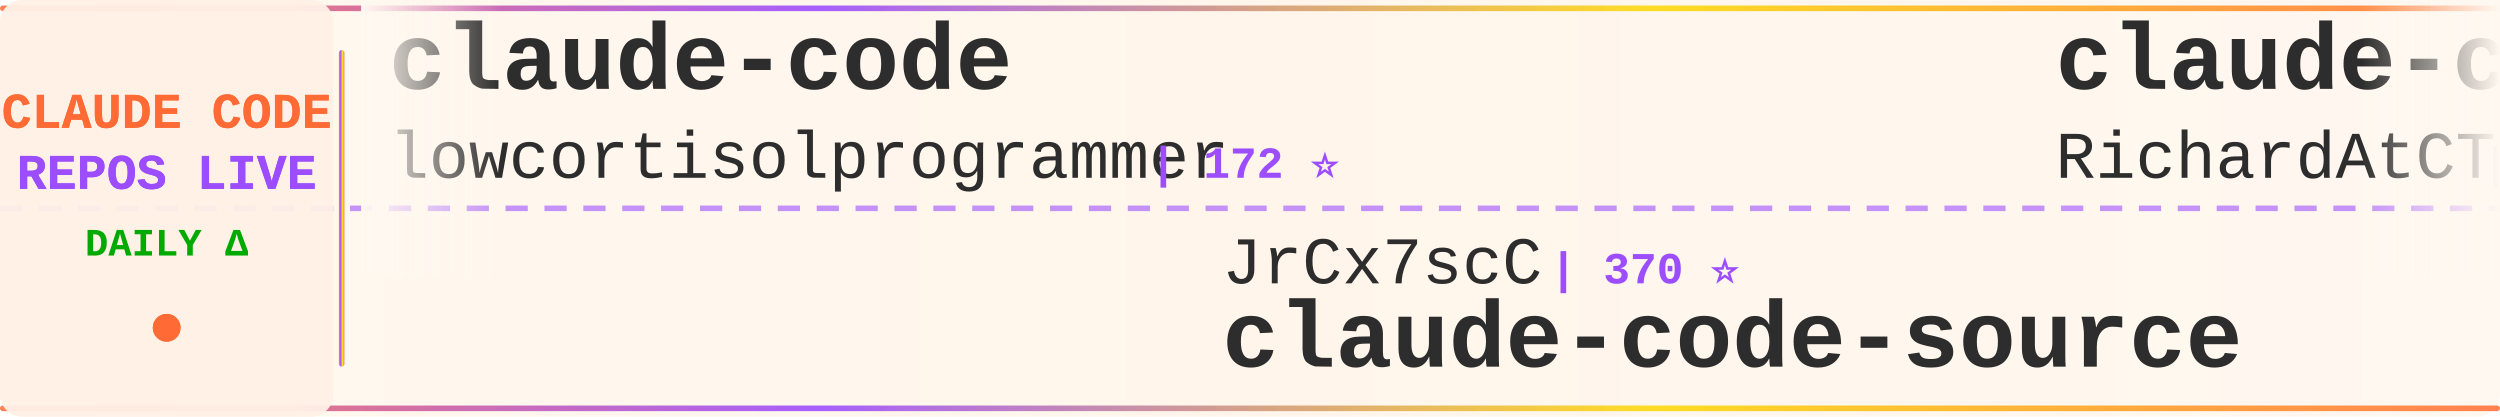
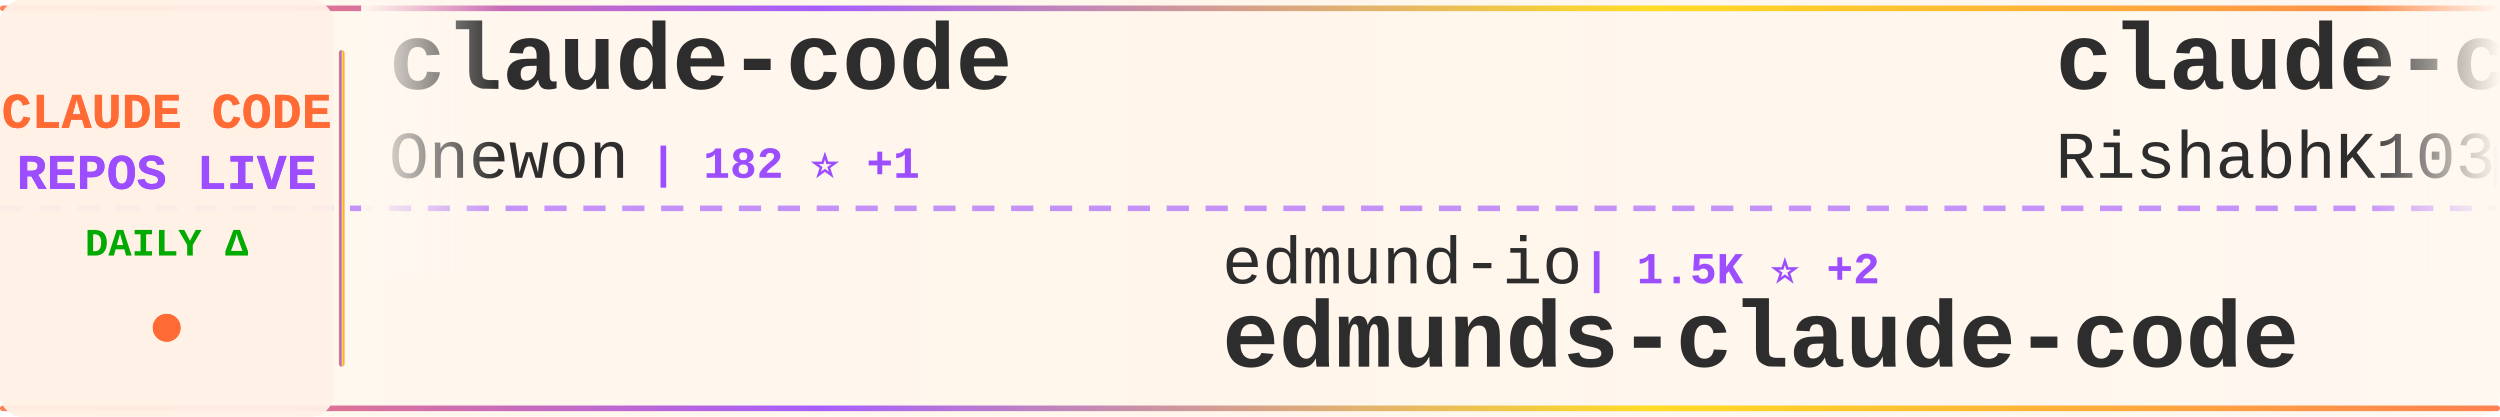
<svg xmlns="http://www.w3.org/2000/svg" width="900" height="150">
  <defs>
    <linearGradient id="tickerBg" x1="0%" y1="0%" x2="100%" y2="0%">
      <stop offset="0%" style="stop-color:#fff8f0;stop-opacity:0.98" />
      <stop offset="50%" style="stop-color:#fff5eb;stop-opacity:1" />
      <stop offset="100%" style="stop-color:#fff8f0;stop-opacity:0.98" />
    </linearGradient>
    <linearGradient id="borderGrad" x1="0%" y1="0%" x2="100%" y2="0%">
      <stop offset="0%" style="stop-color:#FF6B35;stop-opacity:0.85">
        <animate attributeName="stop-opacity" values="0.85;1;0.85" dur="2s" repeatCount="indefinite" />
      </stop>
      <stop offset="33%" style="stop-color:#9C4EFF;stop-opacity:0.9">
        <animate attributeName="stop-opacity" values="0.9;1;0.9" dur="2.2s" repeatCount="indefinite" />
      </stop>
      <stop offset="66%" style="stop-color:#FFD700;stop-opacity:0.85">
        <animate attributeName="stop-opacity" values="0.85;1;0.85" dur="1.8s" repeatCount="indefinite" />
      </stop>
      <stop offset="100%" style="stop-color:#FF6B35;stop-opacity:0.85">
        <animate attributeName="stop-opacity" values="0.85;1;0.85" dur="2s" repeatCount="indefinite" />
      </stop>
    </linearGradient>
    <filter id="textGlow">
      <feGaussianBlur stdDeviation="0.15" result="coloredBlur" />
      <feMerge>
        <feMergeNode in="coloredBlur" />
        <feMergeNode in="SourceGraphic" />
      </feMerge>
    </filter>
    <filter id="metricGlow">
      <feGaussianBlur stdDeviation="0.2" result="coloredBlur" />
      <feMerge>
        <feMergeNode in="coloredBlur" />
        <feMergeNode in="SourceGraphic" />
      </feMerge>
    </filter>
    <linearGradient id="leftFade" x1="0%" y1="0%" x2="100%" y2="0%">
      <stop offset="0%" style="stop-color:#fff8f0;stop-opacity:1" />
      <stop offset="100%" style="stop-color:#fff8f0;stop-opacity:0" />
    </linearGradient>
    <linearGradient id="rightFade" x1="0%" y1="0%" x2="100%" y2="0%">
      <stop offset="0%" style="stop-color:#fff8f0;stop-opacity:0" />
      <stop offset="100%" style="stop-color:#fff8f0;stop-opacity:1" />
    </linearGradient>
  </defs>
  <rect width="900" height="150" fill="url(#tickerBg)" rx="8" />
  <rect x="0" y="2" width="900" height="2" fill="url(#borderGrad)" rx="1" />
  <rect x="0" y="146" width="900" height="2" fill="url(#borderGrad)" rx="1" />
  <line x1="0" y1="75" x2="900" y2="75" stroke="#9C4EFF" stroke-width="2" stroke-dasharray="8 6" opacity="0.6" />
  <rect x="0" y="0" width="120" height="150" fill="#fff0e6" opacity="0.95" rx="8" />
  <text x="60" y="46" font-family="'Courier New', monospace" font-size="18" font-weight="bold" fill="#FF6B35" text-anchor="middle" filter="url(#textGlow)">
    CLAUDE CODE
  </text>
  <text x="60" y="68" font-family="'Courier New', monospace" font-size="18" font-weight="bold" fill="#9C4EFF" text-anchor="middle" filter="url(#textGlow)">
    REPOS LIVE
  </text>
  <text x="60" y="92" font-family="'Courier New', monospace" font-size="14" font-weight="bold" fill="#00aa00" text-anchor="middle">
    DAILY Δ
  </text>
  <circle cx="60" cy="118" r="5" fill="#FF6B35" filter="url(#metricGlow)">
    <animate attributeName="r" values="4;6;4" dur="1.5s" repeatCount="indefinite" />
    <animate attributeName="opacity" values="0.6;1;0.6" dur="1.5s" repeatCount="indefinite" />
  </circle>
  <rect x="122" y="18" width="2" height="114" fill="url(#borderGrad)" rx="1" />
  <clipPath id="tickerClip">
    <rect x="130" y="0" width="770" height="150" />
  </clipPath>
  <g clip-path="url(#tickerClip)">
    <g id="tickerItems">
      <animateTransform attributeName="transform" attributeType="XML" type="translate" from="0 0" to="-3000 0" dur="54s" repeatCount="indefinite" />
      <g transform="translate(0, 0)">
        <text x="140" y="32" font-family="'Courier New', monospace" font-size="34" font-weight="bold" fill="#2d2d2d">claude-code</text>
-         <text x="140" y="64" font-family="'Courier New', monospace" font-size="24" font-weight="normal" fill="#2d2d2d" opacity="1.0">lowcortisolprogrammer</text>
-         <text x="414" y="64" font-family="'Courier New', monospace" font-size="16" font-weight="bold" fill="#9C4EFF"> | 172 ⭐</text>
+         <text x="140" y="64" font-family="'Courier New', monospace" font-size="24" font-weight="normal" fill="#2d2d2d" opacity="1.0">Onewon</text>
+         <text x="234" y="64" font-family="'Courier New', monospace" font-size="16" font-weight="bold" fill="#9C4EFF"> | 182 ⭐ +1</text>
      </g>
      <g transform="translate(300, 0)">
-         <text x="140" y="102" font-family="'Courier New', monospace" font-size="24" font-weight="normal" fill="#2d2d2d" opacity="1.0">JrCx7scC</text>
-         <text x="258" y="102" font-family="'Courier New', monospace" font-size="16" font-weight="bold" fill="#9C4EFF"> | 370 ⭐</text>
-         <text x="140" y="132" font-family="'Courier New', monospace" font-size="34" font-weight="bold" fill="#2d2d2d">claude-code-source</text>
+         <text x="140" y="102" font-family="'Courier New', monospace" font-size="24" font-weight="normal" fill="#2d2d2d" opacity="1.0">edmund-io</text>
+         <text x="270" y="102" font-family="'Courier New', monospace" font-size="16" font-weight="bold" fill="#9C4EFF"> | 1.5K ⭐ +2</text>
+         <text x="140" y="132" font-family="'Courier New', monospace" font-size="34" font-weight="bold" fill="#2d2d2d">edmunds-claude-code</text>
      </g>
      <g transform="translate(600, 0)">
-         <text x="140" y="32" font-family="'Courier New', monospace" font-size="34" font-weight="bold" fill="#2d2d2d">claude-code-telegram</text>
-         <text x="140" y="64" font-family="'Courier New', monospace" font-size="24" font-weight="normal" fill="#2d2d2d" opacity="1.0">RichardAtCT</text>
-         <text x="294" y="64" font-family="'Courier New', monospace" font-size="16" font-weight="bold" fill="#9C4EFF"> | 2.7K ⭐ +1</text>
+         <text x="140" y="32" font-family="'Courier New', monospace" font-size="34" font-weight="bold" fill="#2d2d2d">claude-code</text>
+         <text x="140" y="64" font-family="'Courier New', monospace" font-size="24" font-weight="normal" fill="#2d2d2d" opacity="1.0">RishabhK103</text>
+         <text x="294" y="64" font-family="'Courier New', monospace" font-size="16" font-weight="bold" fill="#9C4EFF"> | 89 ⭐</text>
      </g>
      <g transform="translate(900, 0)">
-         <text x="140" y="102" font-family="'Courier New', monospace" font-size="24" font-weight="normal" fill="#2d2d2d" opacity="1.0">huangjia2019</text>
-         <text x="306" y="102" font-family="'Courier New', monospace" font-size="16" font-weight="bold" fill="#9C4EFF"> | 809 ⭐ +8</text>
-         <text x="140" y="132" font-family="'Courier New', monospace" font-size="34" font-weight="bold" fill="#2d2d2d">claude-code-engineering</text>
+         <text x="140" y="102" font-family="'Courier New', monospace" font-size="24" font-weight="normal" fill="#2d2d2d" opacity="1.0">jqueryscript</text>
+         <text x="306" y="102" font-family="'Courier New', monospace" font-size="16" font-weight="bold" fill="#9C4EFF"> | 416 ⭐ +4</text>
+         <text x="140" y="132" font-family="'Courier New', monospace" font-size="34" font-weight="bold" fill="#2d2d2d">awesome-claude-code</text>
      </g>
      <g transform="translate(1200, 0)">
-         <text x="140" y="32" font-family="'Courier New', monospace" font-size="34" font-weight="bold" fill="#2d2d2d">claude-code-templates</text>
-         <text x="140" y="64" font-family="'Courier New', monospace" font-size="24" font-weight="normal" fill="#2d2d2d" opacity="1.0">davila7</text>
-         <text x="246" y="64" font-family="'Courier New', monospace" font-size="16" font-weight="bold" fill="#9C4EFF"> | 27.9K ⭐ +44</text>
+         <text x="140" y="32" font-family="'Courier New', monospace" font-size="34" font-weight="bold" fill="#2d2d2d">how-claude-code-works</text>
+         <text x="140" y="64" font-family="'Courier New', monospace" font-size="24" font-weight="normal" fill="#2d2d2d" opacity="1.0">Windy3f3f3f3f</text>
+         <text x="318" y="64" font-family="'Courier New', monospace" font-size="16" font-weight="bold" fill="#9C4EFF"> | 2.6K ⭐ +11</text>
      </g>
      <g transform="translate(1500, 0)">
-         <text x="140" y="102" font-family="'Courier New', monospace" font-size="24" font-weight="normal" fill="#2d2d2d" opacity="1.0">andrew-kramer-inno</text>
-         <text x="378" y="102" font-family="'Courier New', monospace" font-size="16" font-weight="bold" fill="#9C4EFF"> | 592 ⭐</text>
-         <text x="140" y="132" font-family="'Courier New', monospace" font-size="34" font-weight="bold" fill="#2d2d2d">claude-code-source-build</text>
+         <text x="140" y="102" font-family="'Courier New', monospace" font-size="24" font-weight="normal" fill="#2d2d2d" opacity="1.0">ding113</text>
+         <text x="246" y="102" font-family="'Courier New', monospace" font-size="16" font-weight="bold" fill="#9C4EFF"> | 3.0K ⭐ +11</text>
+         <text x="140" y="132" font-family="'Courier New', monospace" font-size="34" font-weight="bold" fill="#2d2d2d">claude-code-hub</text>
      </g>
      <g transform="translate(1800, 0)">
        <text x="140" y="32" font-family="'Courier New', monospace" font-size="34" font-weight="bold" fill="#2d2d2d">claude-code</text>
-         <text x="140" y="64" font-family="'Courier New', monospace" font-size="24" font-weight="normal" fill="#2d2d2d" opacity="1.0">isboyjc</text>
-         <text x="246" y="64" font-family="'Courier New', monospace" font-size="16" font-weight="bold" fill="#9C4EFF"> | 158 ⭐</text>
+         <text x="140" y="64" font-family="'Courier New', monospace" font-size="24" font-weight="normal" fill="#2d2d2d" opacity="1.0">anthropics</text>
+         <text x="282" y="64" font-family="'Courier New', monospace" font-size="16" font-weight="bold" fill="#9C4EFF"> | 131.5K ⭐ +252</text>
      </g>
      <g transform="translate(2100, 0)">
        <text x="140" y="102" font-family="'Courier New', monospace" font-size="24" font-weight="normal" fill="#2d2d2d" opacity="1.0">Piebald-AI</text>
-         <text x="282" y="102" font-family="'Courier New', monospace" font-size="16" font-weight="bold" fill="#9C4EFF"> | 10.9K ⭐ +23</text>
+         <text x="282" y="102" font-family="'Courier New', monospace" font-size="16" font-weight="bold" fill="#9C4EFF"> | 10.9K ⭐ +29</text>
        <text x="140" y="132" font-family="'Courier New', monospace" font-size="34" font-weight="bold" fill="#2d2d2d">claude-code-system-promp...</text>
      </g>
      <g transform="translate(2400, 0)">
-         <text x="140" y="32" font-family="'Courier New', monospace" font-size="34" font-weight="bold" fill="#2d2d2d">claude-code-infrastructu...</text>
-         <text x="140" y="64" font-family="'Courier New', monospace" font-size="24" font-weight="normal" fill="#2d2d2d" opacity="1.0">diet103</text>
-         <text x="246" y="64" font-family="'Courier New', monospace" font-size="16" font-weight="bold" fill="#9C4EFF"> | 9.7K ⭐ +2</text>
+         <text x="140" y="32" font-family="'Courier New', monospace" font-size="34" font-weight="bold" fill="#2d2d2d">skills</text>
+         <text x="140" y="64" font-family="'Courier New', monospace" font-size="24" font-weight="normal" fill="#2d2d2d" opacity="1.0">anthropics</text>
+         <text x="282" y="64" font-family="'Courier New', monospace" font-size="16" font-weight="bold" fill="#9C4EFF"> | 148.8K ⭐ +475</text>
      </g>
      <g transform="translate(2700, 0)">
-         <text x="140" y="102" font-family="'Courier New', monospace" font-size="24" font-weight="normal" fill="#2d2d2d" opacity="1.0">Yeachan-Heo</text>
-         <text x="294" y="102" font-family="'Courier New', monospace" font-size="16" font-weight="bold" fill="#9C4EFF"> | 36.1K ⭐ +72</text>
-         <text x="140" y="132" font-family="'Courier New', monospace" font-size="34" font-weight="bold" fill="#2d2d2d">oh-my-claudecode</text>
+         <text x="140" y="102" font-family="'Courier New', monospace" font-size="24" font-weight="normal" fill="#2d2d2d" opacity="1.0">Tinkeringg-Lab</text>
+         <text x="330" y="102" font-family="'Courier New', monospace" font-size="16" font-weight="bold" fill="#9C4EFF"> | 205 ⭐</text>
+         <text x="140" y="132" font-family="'Courier New', monospace" font-size="34" font-weight="bold" fill="#2d2d2d">claude-code</text>
      </g>
      <g transform="translate(3000, 0)">
        <text x="140" y="32" font-family="'Courier New', monospace" font-size="34" font-weight="bold" fill="#2d2d2d">claude-code</text>
-         <text x="140" y="64" font-family="'Courier New', monospace" font-size="24" font-weight="normal" fill="#2d2d2d" opacity="1.0">lowcortisolprogrammer</text>
-         <text x="414" y="64" font-family="'Courier New', monospace" font-size="16" font-weight="bold" fill="#9C4EFF"> | 172 ⭐</text>
+         <text x="140" y="64" font-family="'Courier New', monospace" font-size="24" font-weight="normal" fill="#2d2d2d" opacity="1.0">Onewon</text>
+         <text x="234" y="64" font-family="'Courier New', monospace" font-size="16" font-weight="bold" fill="#9C4EFF"> | 182 ⭐ +1</text>
      </g>
      <g transform="translate(3300, 0)">
-         <text x="140" y="102" font-family="'Courier New', monospace" font-size="24" font-weight="normal" fill="#2d2d2d" opacity="1.0">JrCx7scC</text>
-         <text x="258" y="102" font-family="'Courier New', monospace" font-size="16" font-weight="bold" fill="#9C4EFF"> | 370 ⭐</text>
-         <text x="140" y="132" font-family="'Courier New', monospace" font-size="34" font-weight="bold" fill="#2d2d2d">claude-code-source</text>
+         <text x="140" y="102" font-family="'Courier New', monospace" font-size="24" font-weight="normal" fill="#2d2d2d" opacity="1.0">edmund-io</text>
+         <text x="270" y="102" font-family="'Courier New', monospace" font-size="16" font-weight="bold" fill="#9C4EFF"> | 1.5K ⭐ +2</text>
+         <text x="140" y="132" font-family="'Courier New', monospace" font-size="34" font-weight="bold" fill="#2d2d2d">edmunds-claude-code</text>
      </g>
      <g transform="translate(3600, 0)">
-         <text x="140" y="32" font-family="'Courier New', monospace" font-size="34" font-weight="bold" fill="#2d2d2d">claude-code-telegram</text>
-         <text x="140" y="64" font-family="'Courier New', monospace" font-size="24" font-weight="normal" fill="#2d2d2d" opacity="1.0">RichardAtCT</text>
-         <text x="294" y="64" font-family="'Courier New', monospace" font-size="16" font-weight="bold" fill="#9C4EFF"> | 2.7K ⭐ +1</text>
+         <text x="140" y="32" font-family="'Courier New', monospace" font-size="34" font-weight="bold" fill="#2d2d2d">claude-code</text>
+         <text x="140" y="64" font-family="'Courier New', monospace" font-size="24" font-weight="normal" fill="#2d2d2d" opacity="1.0">RishabhK103</text>
+         <text x="294" y="64" font-family="'Courier New', monospace" font-size="16" font-weight="bold" fill="#9C4EFF"> | 89 ⭐</text>
      </g>
      <g transform="translate(3900, 0)">
-         <text x="140" y="102" font-family="'Courier New', monospace" font-size="24" font-weight="normal" fill="#2d2d2d" opacity="1.0">huangjia2019</text>
-         <text x="306" y="102" font-family="'Courier New', monospace" font-size="16" font-weight="bold" fill="#9C4EFF"> | 809 ⭐ +8</text>
-         <text x="140" y="132" font-family="'Courier New', monospace" font-size="34" font-weight="bold" fill="#2d2d2d">claude-code-engineering</text>
+         <text x="140" y="102" font-family="'Courier New', monospace" font-size="24" font-weight="normal" fill="#2d2d2d" opacity="1.0">jqueryscript</text>
+         <text x="306" y="102" font-family="'Courier New', monospace" font-size="16" font-weight="bold" fill="#9C4EFF"> | 416 ⭐ +4</text>
+         <text x="140" y="132" font-family="'Courier New', monospace" font-size="34" font-weight="bold" fill="#2d2d2d">awesome-claude-code</text>
      </g>
    </g>
  </g>
  <rect x="130" y="0" width="50" height="100" fill="url(#leftFade)" />
  <rect x="850" y="0" width="50" height="100" fill="url(#rightFade)" />
</svg>
